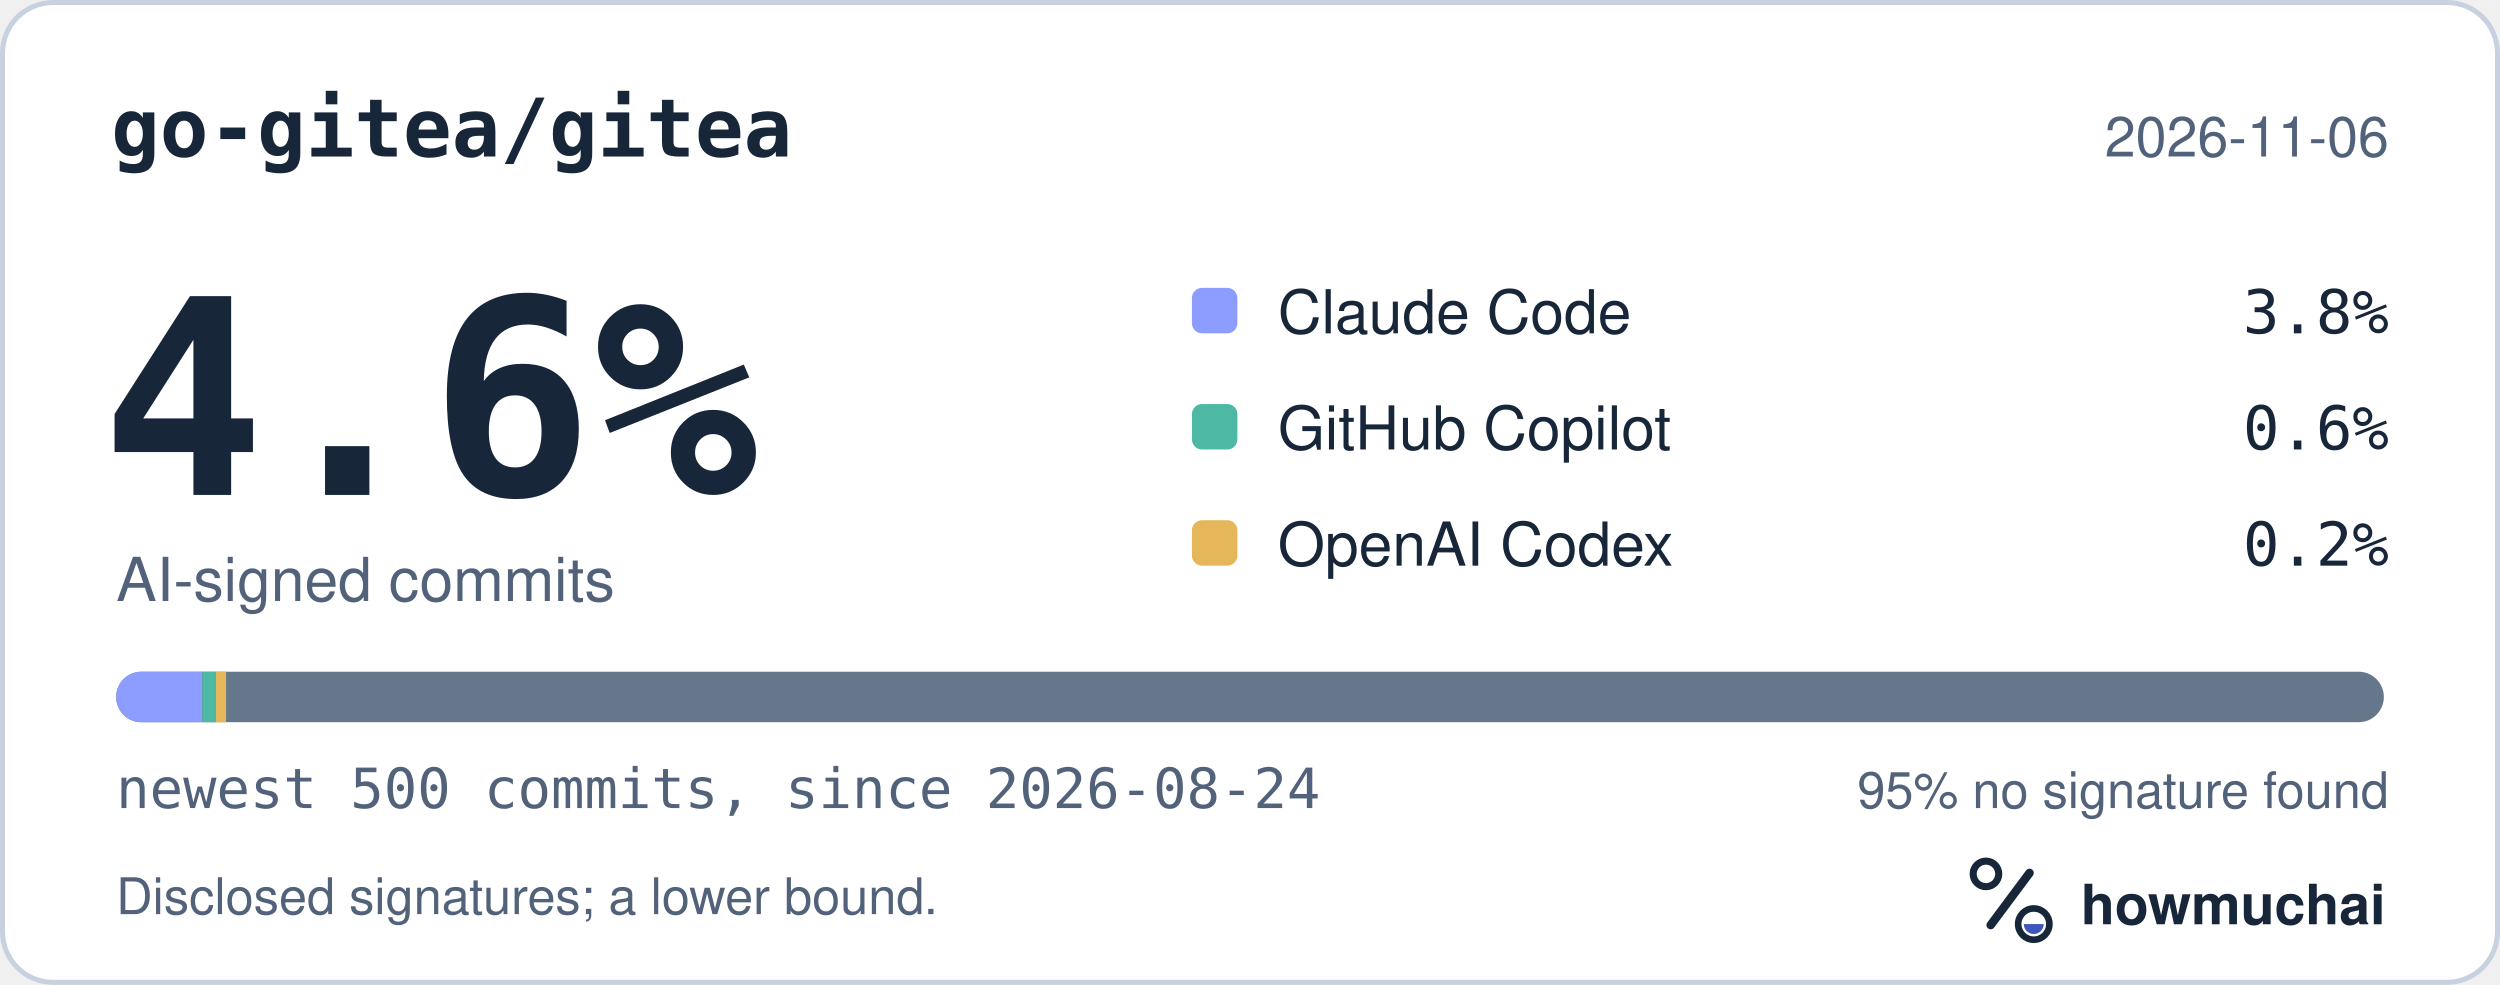
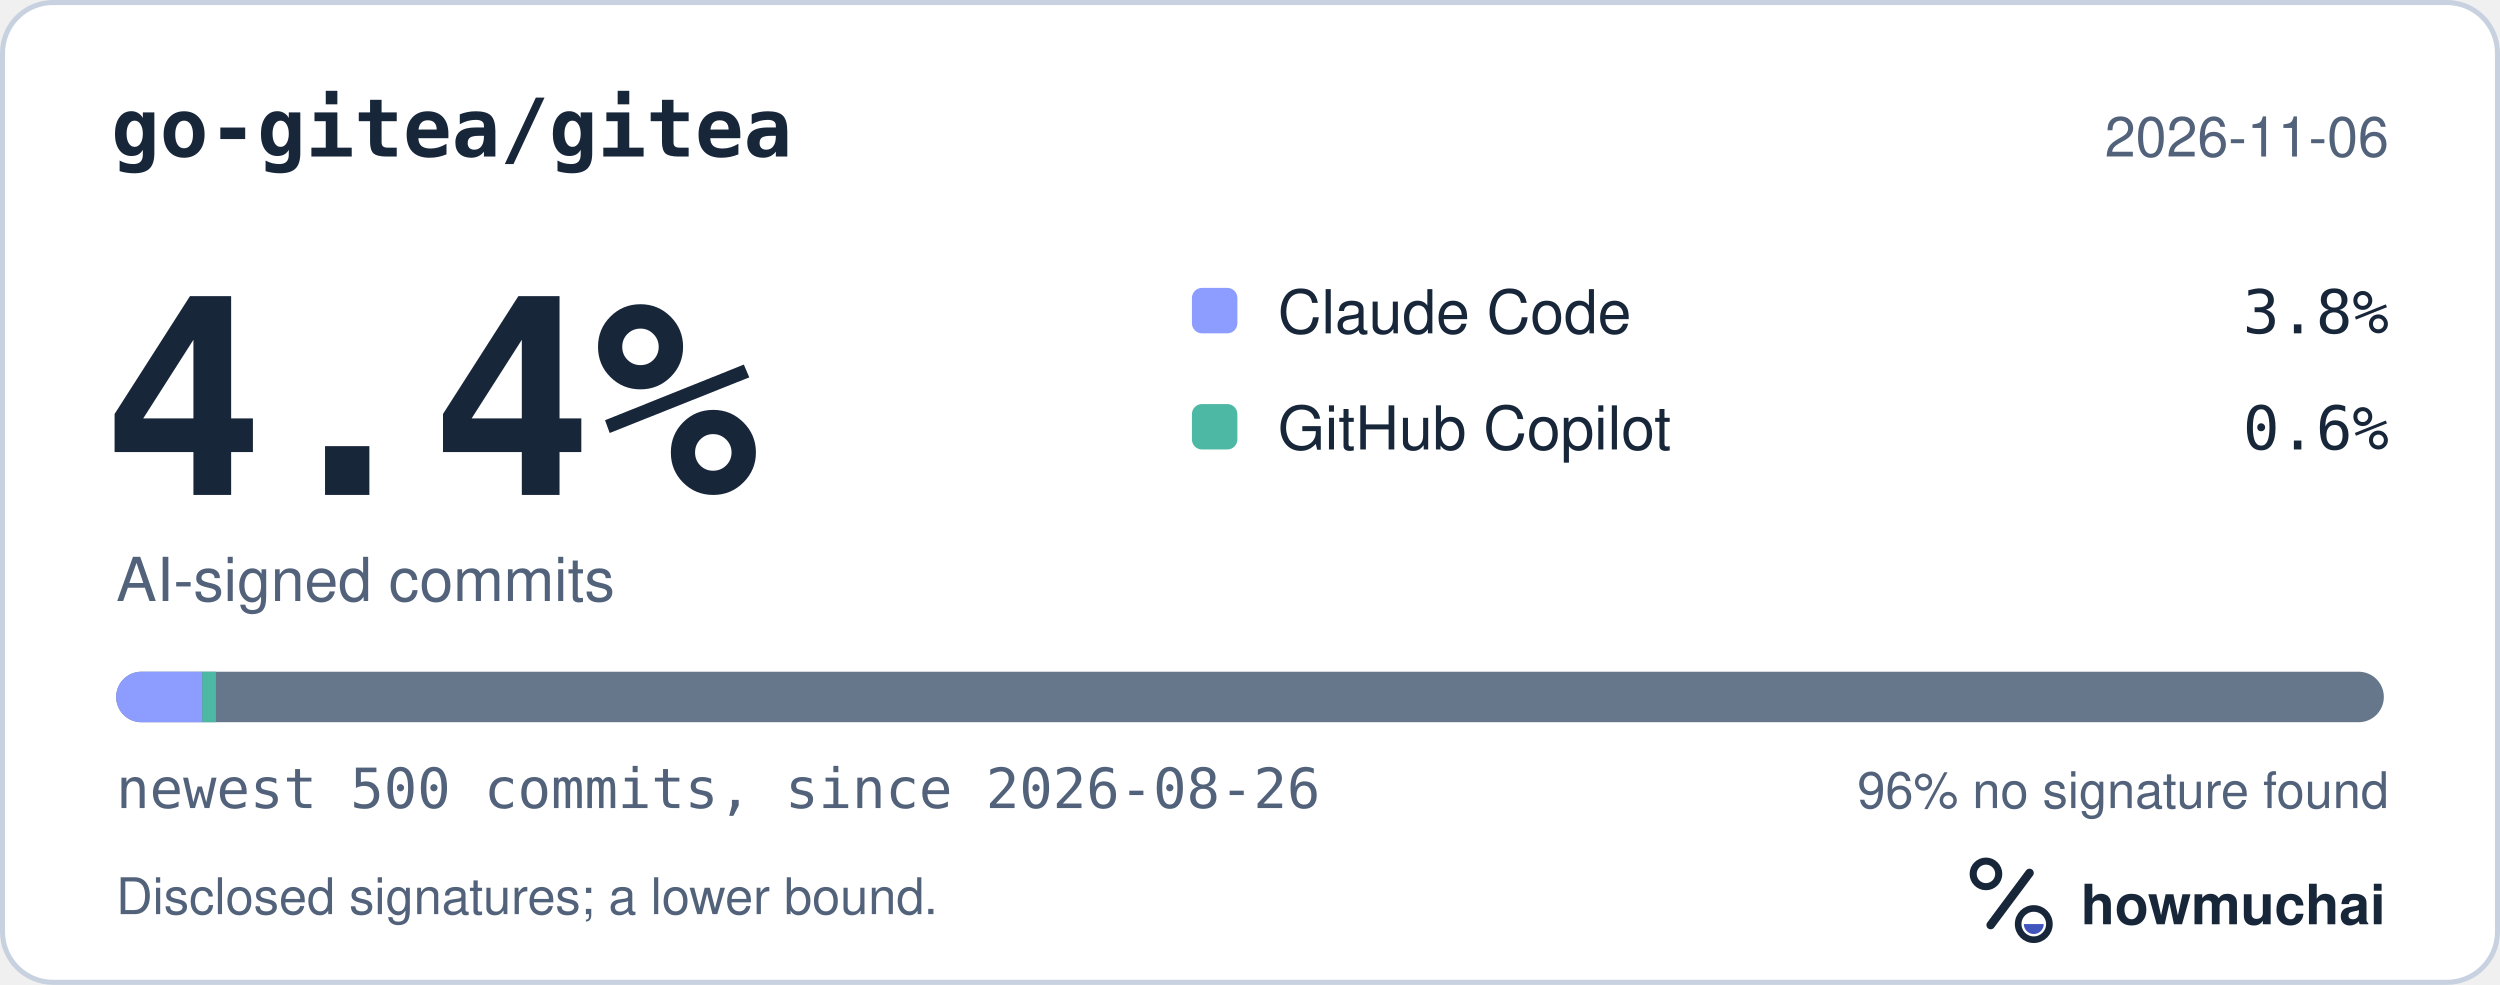
<svg xmlns="http://www.w3.org/2000/svg" width="495" height="195" viewBox="0 0 495 195" role="img" aria-labelledby="hm-t hm-d">
  <rect x="0.5" y="0.5" width="494" height="194" rx="10" fill="#FFFFFF" stroke="#C7D1DF" />
  <text x="22" y="31" fill="#18263A" font-family="ui-monospace, SF Mono, Menlo, Consolas, IBM Plex Mono, monospace" font-size="16" font-weight="600">go-gitea/gitea</text>
  <text x="473" y="31" fill="#52627A" font-family="-apple-system, BlinkMacSystemFont, Segoe UI, Helvetica, Arial, Fira Sans, sans-serif" font-size="11" text-anchor="end">2026-11-06</text>
-   <text x="20" y="98" fill="#18263A" font-family="ui-monospace, SF Mono, Menlo, Consolas, IBM Plex Mono, monospace" font-size="54" font-weight="700">4.6%</text>
+   <text x="20" y="98" fill="#18263A" font-family="ui-monospace, SF Mono, Menlo, Consolas, IBM Plex Mono, monospace" font-size="54" font-weight="700">4.4%</text>
  <text x="23" y="119" fill="#52627A" font-family="-apple-system, BlinkMacSystemFont, Segoe UI, Helvetica, Arial, Fira Sans, sans-serif" font-size="12">AI-signed commits</text>
  <rect x="236" y="57" width="9" height="9" rx="2" fill="#8D9DFF" />
  <text x="253" y="66" fill="#18263A" font-family="-apple-system, BlinkMacSystemFont, Segoe UI, Helvetica, Arial, Fira Sans, sans-serif" font-size="12">Claude Code</text>
  <text x="473" y="66" fill="#18263A" font-family="ui-monospace, SF Mono, Menlo, Consolas, IBM Plex Mono, monospace" font-size="12" text-anchor="end">3.8%</text>
  <rect x="236" y="80" width="9" height="9" rx="2" fill="#4DB8A4" />
  <text x="253" y="89" fill="#18263A" font-family="-apple-system, BlinkMacSystemFont, Segoe UI, Helvetica, Arial, Fira Sans, sans-serif" font-size="12">GitHub Copilot</text>
  <text x="473" y="89" fill="#18263A" font-family="ui-monospace, SF Mono, Menlo, Consolas, IBM Plex Mono, monospace" font-size="12" text-anchor="end">0.6%</text>
-   <rect x="236" y="103" width="9" height="9" rx="2" fill="#E6B75A" />
-   <text x="253" y="112" fill="#18263A" font-family="-apple-system, BlinkMacSystemFont, Segoe UI, Helvetica, Arial, Fira Sans, sans-serif" font-size="12">OpenAI Codex</text>
-   <text x="473" y="112" fill="#18263A" font-family="ui-monospace, SF Mono, Menlo, Consolas, IBM Plex Mono, monospace" font-size="12" text-anchor="end">0.2%</text>
  <defs>
    <clipPath id="hm-bar">
      <rect x="23" y="133" width="449" height="10" rx="5" />
    </clipPath>
  </defs>
  <rect x="23" y="133" width="449" height="10" rx="5" fill="#66768B" />
  <g clip-path="url(#hm-bar)">
    <rect x="23.00" y="133" width="17.06" height="10" fill="#8D9DFF" />
    <rect x="40.06" y="133" width="2.69" height="10" fill="#4DB8A4" />
-     <rect x="42.76" y="133" width="2.00" height="10" fill="#E6B75A" />
  </g>
-   <text x="23" y="160" fill="#52627A" font-family="ui-monospace, SF Mono, Menlo, Consolas, IBM Plex Mono, monospace" font-size="11">newest 500 commits, since 2026-08-24</text>
-   <text x="473" y="160" fill="#52627A" font-family="-apple-system, BlinkMacSystemFont, Segoe UI, Helvetica, Arial, Fira Sans, sans-serif" font-size="10" text-anchor="end">95% no signature found</text>
+   <text x="23" y="160" fill="#52627A" font-family="ui-monospace, SF Mono, Menlo, Consolas, IBM Plex Mono, monospace" font-size="11">newest 500 commits, since 2026-08-26</text>
+   <text x="473" y="160" fill="#52627A" font-family="-apple-system, BlinkMacSystemFont, Segoe UI, Helvetica, Arial, Fira Sans, sans-serif" font-size="10" text-anchor="end">96% no signature found</text>
  <text x="23" y="181" fill="#52627A" font-family="-apple-system, BlinkMacSystemFont, Segoe UI, Helvetica, Arial, Fira Sans, sans-serif" font-size="10">Disclosed signatures; a lower bound.</text>
  <g transform="translate(386 166) scale(0.046875)">
    <circle cx="154" cy="150" r="54" fill="none" stroke="#18263A" stroke-width="30" />
    <path d="M174 366 338 146" fill="none" stroke="#18263A" stroke-width="36" stroke-linecap="round" />
    <circle cx="356" cy="362" r="66" fill="none" stroke="#18263A" stroke-width="28" />
    <path d="M314 362a42 42 0 0 0 84 0Z" fill="#4056BC" />
  </g>
  <text x="412" y="183" fill="#18263A" font-family="-apple-system, BlinkMacSystemFont, Segoe UI, Helvetica, Arial, Fira Sans, sans-serif" font-size="11" font-weight="650">howmuchai</text>
</svg>
